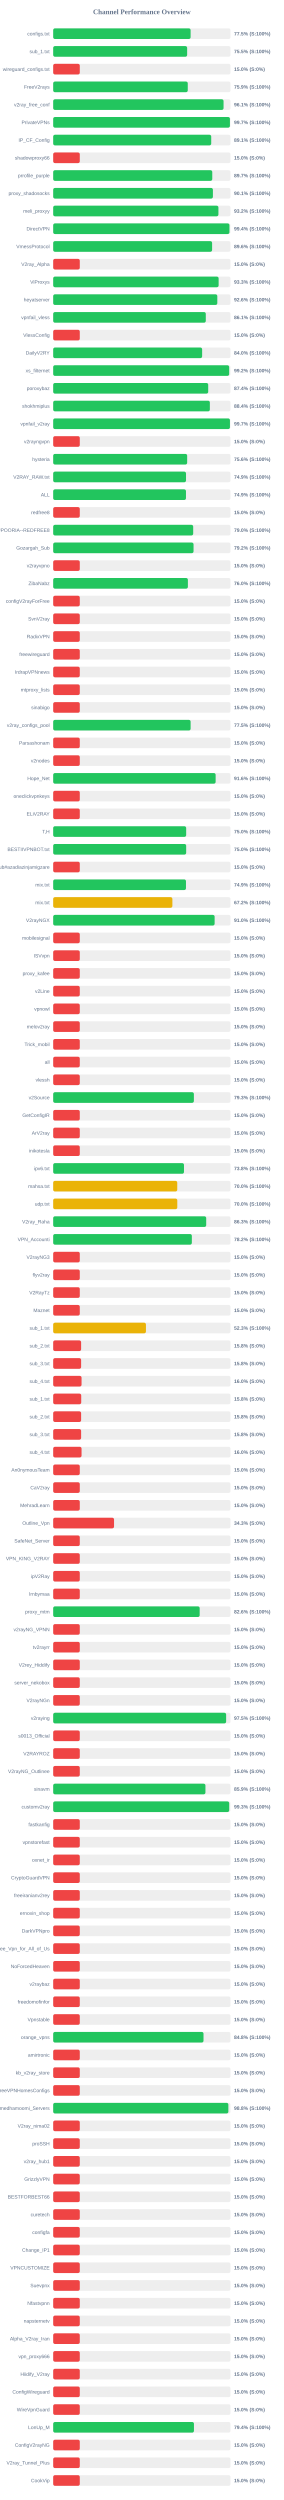
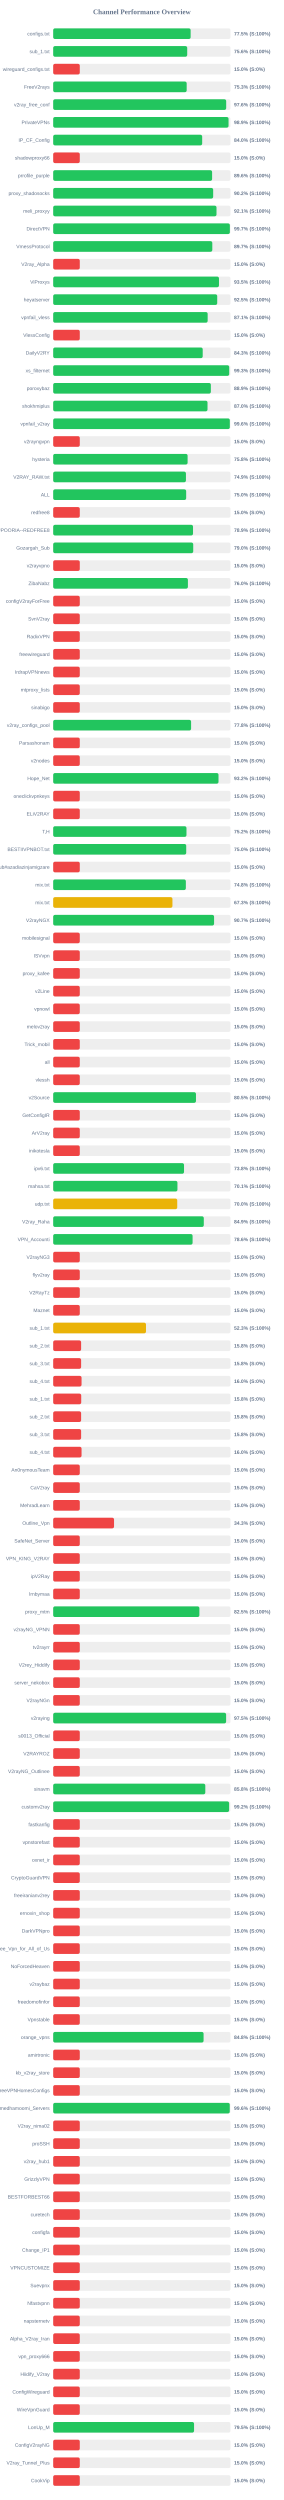
<svg xmlns="http://www.w3.org/2000/svg" width="800" height="7050" version="1.1">
  <style>
        .row { font: 14px Arial; fill: #64748b; }
        .score { font: bold 14px Arial; fill: #64748b; }
    </style>
  <text x="400" y="40" text-anchor="middle" font-size="20px" font-weight="bold" fill="#64748b">Channel Performance Overview</text>
  <rect x="150" y="80" width="500" height="30" fill="#eee" rx="5" />
-   <rect x="150" y="80" width="387.5" height="30" fill="#22c55e" rx="5" />
+   <rect x="150" y="80" width="387.6" height="30" fill="#22c55e" rx="5" />
  <text x="140" y="100" text-anchor="end" class="row">configs.txt</text>
  <text x="660" y="100" text-anchor="start" class="score">77.5% (S:100%)</text>
  <rect x="150" y="130" width="500" height="30" fill="#eee" rx="5" />
-   <rect x="150" y="130" width="377.75" height="30" fill="#22c55e" rx="5" />
+   <rect x="150" y="130" width="377.95" height="30" fill="#22c55e" rx="5" />
  <text x="140" y="150" text-anchor="end" class="row">sub_1.txt</text>
-   <text x="660" y="150" text-anchor="start" class="score">75.5% (S:100%)</text>
+   <text x="660" y="150" text-anchor="start" class="score">75.6% (S:100%)</text>
  <rect x="150" y="180" width="500" height="30" fill="#eee" rx="5" />
  <rect x="150" y="180" width="75.0" height="30" fill="#ef4444" rx="5" />
  <text x="140" y="200" text-anchor="end" class="row">wireguard_configs.txt</text>
  <text x="660" y="200" text-anchor="start" class="score">15.0% (S:0%)</text>
  <rect x="150" y="230" width="500" height="30" fill="#eee" rx="5" />
-   <rect x="150" y="230" width="379.5" height="30" fill="#22c55e" rx="5" />
+   <rect x="150" y="230" width="376.45" height="30" fill="#22c55e" rx="5" />
  <text x="140" y="250" text-anchor="end" class="row">FreeV2rays</text>
-   <text x="660" y="250" text-anchor="start" class="score">75.9% (S:100%)</text>
+   <text x="660" y="250" text-anchor="start" class="score">75.3% (S:100%)</text>
  <rect x="150" y="280" width="500" height="30" fill="#eee" rx="5" />
-   <rect x="150" y="280" width="480.45" height="30" fill="#22c55e" rx="5" />
+   <rect x="150" y="280" width="487.85" height="30" fill="#22c55e" rx="5" />
  <text x="140" y="300" text-anchor="end" class="row">v2ray_free_conf</text>
-   <text x="660" y="300" text-anchor="start" class="score">96.1% (S:100%)</text>
+   <text x="660" y="300" text-anchor="start" class="score">97.6% (S:100%)</text>
  <rect x="150" y="330" width="500" height="30" fill="#eee" rx="5" />
-   <rect x="150" y="330" width="498.4" height="30" fill="#22c55e" rx="5" />
+   <rect x="150" y="330" width="494.5" height="30" fill="#22c55e" rx="5" />
  <text x="140" y="350" text-anchor="end" class="row">PrivateVPNs</text>
-   <text x="660" y="350" text-anchor="start" class="score">99.7% (S:100%)</text>
+   <text x="660" y="350" text-anchor="start" class="score">98.9% (S:100%)</text>
  <rect x="150" y="380" width="500" height="30" fill="#eee" rx="5" />
-   <rect x="150" y="380" width="445.65" height="30" fill="#22c55e" rx="5" />
+   <rect x="150" y="380" width="420.15" height="30" fill="#22c55e" rx="5" />
  <text x="140" y="400" text-anchor="end" class="row">IP_CF_Config</text>
-   <text x="660" y="400" text-anchor="start" class="score">89.1% (S:100%)</text>
+   <text x="660" y="400" text-anchor="start" class="score">84.0% (S:100%)</text>
  <rect x="150" y="430" width="500" height="30" fill="#eee" rx="5" />
  <rect x="150" y="430" width="75.0" height="30" fill="#ef4444" rx="5" />
  <text x="140" y="450" text-anchor="end" class="row">shadowproxy66</text>
  <text x="660" y="450" text-anchor="start" class="score">15.0% (S:0%)</text>
  <rect x="150" y="480" width="500" height="30" fill="#eee" rx="5" />
-   <rect x="150" y="480" width="448.6" height="30" fill="#22c55e" rx="5" />
+   <rect x="150" y="480" width="448.15" height="30" fill="#22c55e" rx="5" />
  <text x="140" y="500" text-anchor="end" class="row">prrofile_purple</text>
-   <text x="660" y="500" text-anchor="start" class="score">89.7% (S:100%)</text>
+   <text x="660" y="500" text-anchor="start" class="score">89.6% (S:100%)</text>
  <rect x="150" y="530" width="500" height="30" fill="#eee" rx="5" />
-   <rect x="150" y="530" width="450.4" height="30" fill="#22c55e" rx="5" />
+   <rect x="150" y="530" width="451.15" height="30" fill="#22c55e" rx="5" />
  <text x="140" y="550" text-anchor="end" class="row">proxy_shadosocks</text>
-   <text x="660" y="550" text-anchor="start" class="score">90.1% (S:100%)</text>
+   <text x="660" y="550" text-anchor="start" class="score">90.2% (S:100%)</text>
  <rect x="150" y="580" width="500" height="30" fill="#eee" rx="5" />
-   <rect x="150" y="580" width="465.95" height="30" fill="#22c55e" rx="5" />
+   <rect x="150" y="580" width="460.55" height="30" fill="#22c55e" rx="5" />
  <text x="140" y="600" text-anchor="end" class="row">meli_proxyy</text>
-   <text x="660" y="600" text-anchor="start" class="score">93.2% (S:100%)</text>
+   <text x="660" y="600" text-anchor="start" class="score">92.1% (S:100%)</text>
  <rect x="150" y="630" width="500" height="30" fill="#eee" rx="5" />
-   <rect x="150" y="630" width="497.05" height="30" fill="#22c55e" rx="5" />
+   <rect x="150" y="630" width="498.25" height="30" fill="#22c55e" rx="5" />
  <text x="140" y="650" text-anchor="end" class="row">DirectVPN</text>
-   <text x="660" y="650" text-anchor="start" class="score">99.4% (S:100%)</text>
+   <text x="660" y="650" text-anchor="start" class="score">99.7% (S:100%)</text>
  <rect x="150" y="680" width="500" height="30" fill="#eee" rx="5" />
-   <rect x="150" y="680" width="448.15" height="30" fill="#22c55e" rx="5" />
+   <rect x="150" y="680" width="448.7" height="30" fill="#22c55e" rx="5" />
  <text x="140" y="700" text-anchor="end" class="row">VmessProtocol</text>
-   <text x="660" y="700" text-anchor="start" class="score">89.6% (S:100%)</text>
+   <text x="660" y="700" text-anchor="start" class="score">89.7% (S:100%)</text>
  <rect x="150" y="730" width="500" height="30" fill="#eee" rx="5" />
  <rect x="150" y="730" width="75.0" height="30" fill="#ef4444" rx="5" />
  <text x="140" y="750" text-anchor="end" class="row">V2ray_Alpha</text>
  <text x="660" y="750" text-anchor="start" class="score">15.0% (S:0%)</text>
  <rect x="150" y="780" width="500" height="30" fill="#eee" rx="5" />
-   <rect x="150" y="780" width="466.55" height="30" fill="#22c55e" rx="5" />
+   <rect x="150" y="780" width="467.55" height="30" fill="#22c55e" rx="5" />
  <text x="140" y="800" text-anchor="end" class="row">ViProxys</text>
-   <text x="660" y="800" text-anchor="start" class="score">93.3% (S:100%)</text>
+   <text x="660" y="800" text-anchor="start" class="score">93.5% (S:100%)</text>
  <rect x="150" y="830" width="500" height="30" fill="#eee" rx="5" />
-   <rect x="150" y="830" width="462.8" height="30" fill="#22c55e" rx="5" />
+   <rect x="150" y="830" width="462.55" height="30" fill="#22c55e" rx="5" />
  <text x="140" y="850" text-anchor="end" class="row">heyatserver</text>
-   <text x="660" y="850" text-anchor="start" class="score">92.6% (S:100%)</text>
+   <text x="660" y="850" text-anchor="start" class="score">92.5% (S:100%)</text>
  <rect x="150" y="880" width="500" height="30" fill="#eee" rx="5" />
-   <rect x="150" y="880" width="430.35" height="30" fill="#22c55e" rx="5" />
+   <rect x="150" y="880" width="435.6" height="30" fill="#22c55e" rx="5" />
  <text x="140" y="900" text-anchor="end" class="row">vpnfail_vless</text>
-   <text x="660" y="900" text-anchor="start" class="score">86.1% (S:100%)</text>
+   <text x="660" y="900" text-anchor="start" class="score">87.1% (S:100%)</text>
  <rect x="150" y="930" width="500" height="30" fill="#eee" rx="5" />
  <rect x="150" y="930" width="75.0" height="30" fill="#ef4444" rx="5" />
  <text x="140" y="950" text-anchor="end" class="row">VlessConfig</text>
  <text x="660" y="950" text-anchor="start" class="score">15.0% (S:0%)</text>
  <rect x="150" y="980" width="500" height="30" fill="#eee" rx="5" />
-   <rect x="150" y="980" width="420.0" height="30" fill="#22c55e" rx="5" />
+   <rect x="150" y="980" width="421.65" height="30" fill="#22c55e" rx="5" />
  <text x="140" y="1000" text-anchor="end" class="row">DailyV2RY</text>
-   <text x="660" y="1000" text-anchor="start" class="score">84.0% (S:100%)</text>
+   <text x="660" y="1000" text-anchor="start" class="score">84.3% (S:100%)</text>
  <rect x="150" y="1030" width="500" height="30" fill="#eee" rx="5" />
-   <rect x="150" y="1030" width="496.25" height="30" fill="#22c55e" rx="5" />
+   <rect x="150" y="1030" width="496.35" height="30" fill="#22c55e" rx="5" />
  <text x="140" y="1050" text-anchor="end" class="row">xs_filternet</text>
-   <text x="660" y="1050" text-anchor="start" class="score">99.2% (S:100%)</text>
+   <text x="660" y="1050" text-anchor="start" class="score">99.3% (S:100%)</text>
  <rect x="150" y="1080" width="500" height="30" fill="#eee" rx="5" />
-   <rect x="150" y="1080" width="437.15" height="30" fill="#22c55e" rx="5" />
+   <rect x="150" y="1080" width="444.6" height="30" fill="#22c55e" rx="5" />
  <text x="140" y="1100" text-anchor="end" class="row">poroxybaz</text>
-   <text x="660" y="1100" text-anchor="start" class="score">87.4% (S:100%)</text>
+   <text x="660" y="1100" text-anchor="start" class="score">88.9% (S:100%)</text>
  <rect x="150" y="1130" width="500" height="30" fill="#eee" rx="5" />
-   <rect x="150" y="1130" width="441.8" height="30" fill="#22c55e" rx="5" />
+   <rect x="150" y="1130" width="435.2" height="30" fill="#22c55e" rx="5" />
  <text x="140" y="1150" text-anchor="end" class="row">shokhmiplus</text>
-   <text x="660" y="1150" text-anchor="start" class="score">88.4% (S:100%)</text>
+   <text x="660" y="1150" text-anchor="start" class="score">87.0% (S:100%)</text>
  <rect x="150" y="1180" width="500" height="30" fill="#eee" rx="5" />
-   <rect x="150" y="1180" width="498.45" height="30" fill="#22c55e" rx="5" />
+   <rect x="150" y="1180" width="498.1" height="30" fill="#22c55e" rx="5" />
  <text x="140" y="1200" text-anchor="end" class="row">vpnfail_v2ray</text>
-   <text x="660" y="1200" text-anchor="start" class="score">99.7% (S:100%)</text>
+   <text x="660" y="1200" text-anchor="start" class="score">99.6% (S:100%)</text>
  <rect x="150" y="1230" width="500" height="30" fill="#eee" rx="5" />
  <rect x="150" y="1230" width="75.0" height="30" fill="#ef4444" rx="5" />
  <text x="140" y="1250" text-anchor="end" class="row">v2rayngvpn</text>
  <text x="660" y="1250" text-anchor="start" class="score">15.0% (S:0%)</text>
  <rect x="150" y="1280" width="500" height="30" fill="#eee" rx="5" />
-   <rect x="150" y="1280" width="377.8" height="30" fill="#22c55e" rx="5" />
+   <rect x="150" y="1280" width="379.05" height="30" fill="#22c55e" rx="5" />
  <text x="140" y="1300" text-anchor="end" class="row">hysteria</text>
-   <text x="660" y="1300" text-anchor="start" class="score">75.6% (S:100%)</text>
+   <text x="660" y="1300" text-anchor="start" class="score">75.8% (S:100%)</text>
  <rect x="150" y="1330" width="500" height="30" fill="#eee" rx="5" />
-   <rect x="150" y="1330" width="374.55" height="30" fill="#22c55e" rx="5" />
+   <rect x="150" y="1330" width="374.35" height="30" fill="#22c55e" rx="5" />
  <text x="140" y="1350" text-anchor="end" class="row">V2RAY_RAW.txt</text>
  <text x="660" y="1350" text-anchor="start" class="score">74.9% (S:100%)</text>
  <rect x="150" y="1380" width="500" height="30" fill="#eee" rx="5" />
-   <rect x="150" y="1380" width="374.45" height="30" fill="#22c55e" rx="5" />
+   <rect x="150" y="1380" width="375.0" height="30" fill="#22c55e" rx="5" />
  <text x="140" y="1400" text-anchor="end" class="row">ALL</text>
-   <text x="660" y="1400" text-anchor="start" class="score">74.9% (S:100%)</text>
+   <text x="660" y="1400" text-anchor="start" class="score">75.0% (S:100%)</text>
  <rect x="150" y="1430" width="500" height="30" fill="#eee" rx="5" />
  <rect x="150" y="1430" width="75.0" height="30" fill="#ef4444" rx="5" />
  <text x="140" y="1450" text-anchor="end" class="row">redfree8</text>
  <text x="660" y="1450" text-anchor="start" class="score">15.0% (S:0%)</text>
  <rect x="150" y="1480" width="500" height="30" fill="#eee" rx="5" />
-   <rect x="150" y="1480" width="394.8" height="30" fill="#22c55e" rx="5" />
+   <rect x="150" y="1480" width="394.3" height="30" fill="#22c55e" rx="5" />
  <text x="140" y="1500" text-anchor="end" class="row">POORIA--REDFREE8.txt#POORIA--REDFREE8</text>
-   <text x="660" y="1500" text-anchor="start" class="score">79.0% (S:100%)</text>
+   <text x="660" y="1500" text-anchor="start" class="score">78.9% (S:100%)</text>
  <rect x="150" y="1530" width="500" height="30" fill="#eee" rx="5" />
-   <rect x="150" y="1530" width="395.8" height="30" fill="#22c55e" rx="5" />
+   <rect x="150" y="1530" width="394.9" height="30" fill="#22c55e" rx="5" />
  <text x="140" y="1550" text-anchor="end" class="row">Gozargah_Sub</text>
-   <text x="660" y="1550" text-anchor="start" class="score">79.2% (S:100%)</text>
+   <text x="660" y="1550" text-anchor="start" class="score">79.0% (S:100%)</text>
  <rect x="150" y="1580" width="500" height="30" fill="#eee" rx="5" />
  <rect x="150" y="1580" width="75.0" height="30" fill="#ef4444" rx="5" />
  <text x="140" y="1600" text-anchor="end" class="row">v2rayvpno</text>
  <text x="660" y="1600" text-anchor="start" class="score">15.0% (S:0%)</text>
  <rect x="150" y="1630" width="500" height="30" fill="#eee" rx="5" />
-   <rect x="150" y="1630" width="379.85" height="30" fill="#22c55e" rx="5" />
+   <rect x="150" y="1630" width="379.9" height="30" fill="#22c55e" rx="5" />
  <text x="140" y="1650" text-anchor="end" class="row">ZibaNabz</text>
  <text x="660" y="1650" text-anchor="start" class="score">76.0% (S:100%)</text>
  <rect x="150" y="1680" width="500" height="30" fill="#eee" rx="5" />
  <rect x="150" y="1680" width="75.0" height="30" fill="#ef4444" rx="5" />
  <text x="140" y="1700" text-anchor="end" class="row">configV2rayForFree</text>
  <text x="660" y="1700" text-anchor="start" class="score">15.0% (S:0%)</text>
  <rect x="150" y="1730" width="500" height="30" fill="#eee" rx="5" />
  <rect x="150" y="1730" width="75.0" height="30" fill="#ef4444" rx="5" />
  <text x="140" y="1750" text-anchor="end" class="row">SvnV2ray</text>
  <text x="660" y="1750" text-anchor="start" class="score">15.0% (S:0%)</text>
  <rect x="150" y="1780" width="500" height="30" fill="#eee" rx="5" />
  <rect x="150" y="1780" width="75.0" height="30" fill="#ef4444" rx="5" />
  <text x="140" y="1800" text-anchor="end" class="row">RadixVPN</text>
  <text x="660" y="1800" text-anchor="start" class="score">15.0% (S:0%)</text>
  <rect x="150" y="1830" width="500" height="30" fill="#eee" rx="5" />
  <rect x="150" y="1830" width="75.0" height="30" fill="#ef4444" rx="5" />
  <text x="140" y="1850" text-anchor="end" class="row">freewireguard</text>
  <text x="660" y="1850" text-anchor="start" class="score">15.0% (S:0%)</text>
  <rect x="150" y="1880" width="500" height="30" fill="#eee" rx="5" />
  <rect x="150" y="1880" width="75.0" height="30" fill="#ef4444" rx="5" />
  <text x="140" y="1900" text-anchor="end" class="row">IrdrapVPNnews</text>
  <text x="660" y="1900" text-anchor="start" class="score">15.0% (S:0%)</text>
  <rect x="150" y="1930" width="500" height="30" fill="#eee" rx="5" />
  <rect x="150" y="1930" width="75.0" height="30" fill="#ef4444" rx="5" />
  <text x="140" y="1950" text-anchor="end" class="row">mtproxy_lists</text>
  <text x="660" y="1950" text-anchor="start" class="score">15.0% (S:0%)</text>
  <rect x="150" y="1980" width="500" height="30" fill="#eee" rx="5" />
  <rect x="150" y="1980" width="75.0" height="30" fill="#ef4444" rx="5" />
  <text x="140" y="2000" text-anchor="end" class="row">sinabigo</text>
  <text x="660" y="2000" text-anchor="start" class="score">15.0% (S:0%)</text>
  <rect x="150" y="2030" width="500" height="30" fill="#eee" rx="5" />
-   <rect x="150" y="2030" width="387.55" height="30" fill="#22c55e" rx="5" />
+   <rect x="150" y="2030" width="388.9" height="30" fill="#22c55e" rx="5" />
  <text x="140" y="2050" text-anchor="end" class="row">v2ray_configs_pool</text>
-   <text x="660" y="2050" text-anchor="start" class="score">77.5% (S:100%)</text>
+   <text x="660" y="2050" text-anchor="start" class="score">77.8% (S:100%)</text>
  <rect x="150" y="2080" width="500" height="30" fill="#eee" rx="5" />
  <rect x="150" y="2080" width="75.0" height="30" fill="#ef4444" rx="5" />
  <text x="140" y="2100" text-anchor="end" class="row">Parsashonam</text>
  <text x="660" y="2100" text-anchor="start" class="score">15.0% (S:0%)</text>
  <rect x="150" y="2130" width="500" height="30" fill="#eee" rx="5" />
  <rect x="150" y="2130" width="75.0" height="30" fill="#ef4444" rx="5" />
  <text x="140" y="2150" text-anchor="end" class="row">v2nodes</text>
  <text x="660" y="2150" text-anchor="start" class="score">15.0% (S:0%)</text>
  <rect x="150" y="2180" width="500" height="30" fill="#eee" rx="5" />
-   <rect x="150" y="2180" width="458.1" height="30" fill="#22c55e" rx="5" />
+   <rect x="150" y="2180" width="466.2" height="30" fill="#22c55e" rx="5" />
  <text x="140" y="2200" text-anchor="end" class="row">Hope_Net</text>
-   <text x="660" y="2200" text-anchor="start" class="score">91.6% (S:100%)</text>
+   <text x="660" y="2200" text-anchor="start" class="score">93.2% (S:100%)</text>
  <rect x="150" y="2230" width="500" height="30" fill="#eee" rx="5" />
  <rect x="150" y="2230" width="75.0" height="30" fill="#ef4444" rx="5" />
  <text x="140" y="2250" text-anchor="end" class="row">oneclickvpnkeys</text>
  <text x="660" y="2250" text-anchor="start" class="score">15.0% (S:0%)</text>
  <rect x="150" y="2280" width="500" height="30" fill="#eee" rx="5" />
  <rect x="150" y="2280" width="75.0" height="30" fill="#ef4444" rx="5" />
  <text x="140" y="2300" text-anchor="end" class="row">ELiV2RAY</text>
  <text x="660" y="2300" text-anchor="start" class="score">15.0% (S:0%)</text>
  <rect x="150" y="2330" width="500" height="30" fill="#eee" rx="5" />
-   <rect x="150" y="2330" width="375.0" height="30" fill="#22c55e" rx="5" />
+   <rect x="150" y="2330" width="375.85" height="30" fill="#22c55e" rx="5" />
  <text x="140" y="2350" text-anchor="end" class="row">T,H</text>
-   <text x="660" y="2350" text-anchor="start" class="score">75.0% (S:100%)</text>
+   <text x="660" y="2350" text-anchor="start" class="score">75.2% (S:100%)</text>
  <rect x="150" y="2380" width="500" height="30" fill="#eee" rx="5" />
-   <rect x="150" y="2380" width="375.0" height="30" fill="#22c55e" rx="5" />
+   <rect x="150" y="2380" width="375.15" height="30" fill="#22c55e" rx="5" />
  <text x="140" y="2400" text-anchor="end" class="row">BESTIIVPNBOT.txt</text>
  <text x="660" y="2400" text-anchor="start" class="score">75.0% (S:100%)</text>
  <rect x="150" y="2430" width="500" height="30" fill="#eee" rx="5" />
  <rect x="150" y="2430" width="75.0" height="30" fill="#ef4444" rx="5" />
  <text x="140" y="2450" text-anchor="end" class="row">Sub#azadiazinjamigzare</text>
  <text x="660" y="2450" text-anchor="start" class="score">15.0% (S:0%)</text>
  <rect x="150" y="2480" width="500" height="30" fill="#eee" rx="5" />
-   <rect x="150" y="2480" width="374.45" height="30" fill="#22c55e" rx="5" />
+   <rect x="150" y="2480" width="374.1" height="30" fill="#22c55e" rx="5" />
  <text x="140" y="2500" text-anchor="end" class="row">mix.txt</text>
-   <text x="660" y="2500" text-anchor="start" class="score">74.9% (S:100%)</text>
+   <text x="660" y="2500" text-anchor="start" class="score">74.8% (S:100%)</text>
  <rect x="150" y="2530" width="500" height="30" fill="#eee" rx="5" />
-   <rect x="150" y="2530" width="336.1" height="30" fill="#eab308" rx="5" />
+   <rect x="150" y="2530" width="336.3" height="30" fill="#eab308" rx="5" />
  <text x="140" y="2550" text-anchor="end" class="row">mix.txt</text>
-   <text x="660" y="2550" text-anchor="start" class="score">67.2% (S:100%)</text>
+   <text x="660" y="2550" text-anchor="start" class="score">67.3% (S:100%)</text>
  <rect x="150" y="2580" width="500" height="30" fill="#eee" rx="5" />
-   <rect x="150" y="2580" width="455.25" height="30" fill="#22c55e" rx="5" />
+   <rect x="150" y="2580" width="453.7" height="30" fill="#22c55e" rx="5" />
  <text x="140" y="2600" text-anchor="end" class="row">V2rayNGX</text>
-   <text x="660" y="2600" text-anchor="start" class="score">91.0% (S:100%)</text>
+   <text x="660" y="2600" text-anchor="start" class="score">90.7% (S:100%)</text>
  <rect x="150" y="2630" width="500" height="30" fill="#eee" rx="5" />
  <rect x="150" y="2630" width="75.0" height="30" fill="#ef4444" rx="5" />
  <text x="140" y="2650" text-anchor="end" class="row">mobilesignal</text>
  <text x="660" y="2650" text-anchor="start" class="score">15.0% (S:0%)</text>
  <rect x="150" y="2680" width="500" height="30" fill="#eee" rx="5" />
  <rect x="150" y="2680" width="75.0" height="30" fill="#ef4444" rx="5" />
  <text x="140" y="2700" text-anchor="end" class="row">ISVvpn</text>
  <text x="660" y="2700" text-anchor="start" class="score">15.0% (S:0%)</text>
  <rect x="150" y="2730" width="500" height="30" fill="#eee" rx="5" />
  <rect x="150" y="2730" width="75.0" height="30" fill="#ef4444" rx="5" />
  <text x="140" y="2750" text-anchor="end" class="row">proxy_kafee</text>
  <text x="660" y="2750" text-anchor="start" class="score">15.0% (S:0%)</text>
  <rect x="150" y="2780" width="500" height="30" fill="#eee" rx="5" />
  <rect x="150" y="2780" width="75.0" height="30" fill="#ef4444" rx="5" />
  <text x="140" y="2800" text-anchor="end" class="row">v2Line</text>
  <text x="660" y="2800" text-anchor="start" class="score">15.0% (S:0%)</text>
  <rect x="150" y="2830" width="500" height="30" fill="#eee" rx="5" />
  <rect x="150" y="2830" width="75.0" height="30" fill="#ef4444" rx="5" />
  <text x="140" y="2850" text-anchor="end" class="row">vpnowl</text>
  <text x="660" y="2850" text-anchor="start" class="score">15.0% (S:0%)</text>
  <rect x="150" y="2880" width="500" height="30" fill="#eee" rx="5" />
  <rect x="150" y="2880" width="75.0" height="30" fill="#ef4444" rx="5" />
  <text x="140" y="2900" text-anchor="end" class="row">melov2ray</text>
  <text x="660" y="2900" text-anchor="start" class="score">15.0% (S:0%)</text>
  <rect x="150" y="2930" width="500" height="30" fill="#eee" rx="5" />
  <rect x="150" y="2930" width="75.0" height="30" fill="#ef4444" rx="5" />
  <text x="140" y="2950" text-anchor="end" class="row">Trick_mobil</text>
  <text x="660" y="2950" text-anchor="start" class="score">15.0% (S:0%)</text>
  <rect x="150" y="2980" width="500" height="30" fill="#eee" rx="5" />
  <rect x="150" y="2980" width="75.0" height="30" fill="#ef4444" rx="5" />
  <text x="140" y="3000" text-anchor="end" class="row">all</text>
  <text x="660" y="3000" text-anchor="start" class="score">15.0% (S:0%)</text>
  <rect x="150" y="3030" width="500" height="30" fill="#eee" rx="5" />
  <rect x="150" y="3030" width="75.0" height="30" fill="#ef4444" rx="5" />
  <text x="140" y="3050" text-anchor="end" class="row">vlessh</text>
  <text x="660" y="3050" text-anchor="start" class="score">15.0% (S:0%)</text>
  <rect x="150" y="3080" width="500" height="30" fill="#eee" rx="5" />
-   <rect x="150" y="3080" width="396.75" height="30" fill="#22c55e" rx="5" />
+   <rect x="150" y="3080" width="402.65" height="30" fill="#22c55e" rx="5" />
  <text x="140" y="3100" text-anchor="end" class="row">v2Source</text>
-   <text x="660" y="3100" text-anchor="start" class="score">79.3% (S:100%)</text>
+   <text x="660" y="3100" text-anchor="start" class="score">80.5% (S:100%)</text>
  <rect x="150" y="3130" width="500" height="30" fill="#eee" rx="5" />
  <rect x="150" y="3130" width="75.0" height="30" fill="#ef4444" rx="5" />
  <text x="140" y="3150" text-anchor="end" class="row">GetConfigIR</text>
  <text x="660" y="3150" text-anchor="start" class="score">15.0% (S:0%)</text>
  <rect x="150" y="3180" width="500" height="30" fill="#eee" rx="5" />
  <rect x="150" y="3180" width="75.0" height="30" fill="#ef4444" rx="5" />
  <text x="140" y="3200" text-anchor="end" class="row">ArV2ray</text>
  <text x="660" y="3200" text-anchor="start" class="score">15.0% (S:0%)</text>
  <rect x="150" y="3230" width="500" height="30" fill="#eee" rx="5" />
  <rect x="150" y="3230" width="75.0" height="30" fill="#ef4444" rx="5" />
  <text x="140" y="3250" text-anchor="end" class="row">inikotesla</text>
  <text x="660" y="3250" text-anchor="start" class="score">15.0% (S:0%)</text>
  <rect x="150" y="3280" width="500" height="30" fill="#eee" rx="5" />
-   <rect x="150" y="3280" width="368.85" height="30" fill="#22c55e" rx="5" />
+   <rect x="150" y="3280" width="368.95" height="30" fill="#22c55e" rx="5" />
  <text x="140" y="3300" text-anchor="end" class="row">ipv6.txt</text>
  <text x="660" y="3300" text-anchor="start" class="score">73.8% (S:100%)</text>
  <rect x="150" y="3330" width="500" height="30" fill="#eee" rx="5" />
-   <rect x="150" y="3330" width="349.85" height="30" fill="#eab308" rx="5" />
+   <rect x="150" y="3330" width="350.4" height="30" fill="#22c55e" rx="5" />
  <text x="140" y="3350" text-anchor="end" class="row">mahsa.txt</text>
-   <text x="660" y="3350" text-anchor="start" class="score">70.0% (S:100%)</text>
+   <text x="660" y="3350" text-anchor="start" class="score">70.1% (S:100%)</text>
  <rect x="150" y="3380" width="500" height="30" fill="#eee" rx="5" />
-   <rect x="150" y="3380" width="349.95" height="30" fill="#eab308" rx="5" />
+   <rect x="150" y="3380" width="349.8" height="30" fill="#eab308" rx="5" />
  <text x="140" y="3400" text-anchor="end" class="row">udp.txt</text>
  <text x="660" y="3400" text-anchor="start" class="score">70.0% (S:100%)</text>
  <rect x="150" y="3430" width="500" height="30" fill="#eee" rx="5" />
-   <rect x="150" y="3430" width="431.5" height="30" fill="#22c55e" rx="5" />
+   <rect x="150" y="3430" width="424.7" height="30" fill="#22c55e" rx="5" />
  <text x="140" y="3450" text-anchor="end" class="row">V2ray_Raha</text>
-   <text x="660" y="3450" text-anchor="start" class="score">86.3% (S:100%)</text>
+   <text x="660" y="3450" text-anchor="start" class="score">84.9% (S:100%)</text>
  <rect x="150" y="3480" width="500" height="30" fill="#eee" rx="5" />
-   <rect x="150" y="3480" width="391.0" height="30" fill="#22c55e" rx="5" />
+   <rect x="150" y="3480" width="393.1" height="30" fill="#22c55e" rx="5" />
  <text x="140" y="3500" text-anchor="end" class="row">VPN_Accounti</text>
-   <text x="660" y="3500" text-anchor="start" class="score">78.2% (S:100%)</text>
+   <text x="660" y="3500" text-anchor="start" class="score">78.6% (S:100%)</text>
  <rect x="150" y="3530" width="500" height="30" fill="#eee" rx="5" />
  <rect x="150" y="3530" width="75.0" height="30" fill="#ef4444" rx="5" />
  <text x="140" y="3550" text-anchor="end" class="row">V2rayNG3</text>
  <text x="660" y="3550" text-anchor="start" class="score">15.0% (S:0%)</text>
  <rect x="150" y="3580" width="500" height="30" fill="#eee" rx="5" />
  <rect x="150" y="3580" width="75.0" height="30" fill="#ef4444" rx="5" />
  <text x="140" y="3600" text-anchor="end" class="row">flyv2ray</text>
  <text x="660" y="3600" text-anchor="start" class="score">15.0% (S:0%)</text>
  <rect x="150" y="3630" width="500" height="30" fill="#eee" rx="5" />
  <rect x="150" y="3630" width="75.0" height="30" fill="#ef4444" rx="5" />
  <text x="140" y="3650" text-anchor="end" class="row">V2RayTz</text>
  <text x="660" y="3650" text-anchor="start" class="score">15.0% (S:0%)</text>
  <rect x="150" y="3680" width="500" height="30" fill="#eee" rx="5" />
  <rect x="150" y="3680" width="75.0" height="30" fill="#ef4444" rx="5" />
  <text x="140" y="3700" text-anchor="end" class="row">Maznet</text>
  <text x="660" y="3700" text-anchor="start" class="score">15.0% (S:0%)</text>
  <rect x="150" y="3730" width="500" height="30" fill="#eee" rx="5" />
-   <rect x="150" y="3730" width="261.55" height="30" fill="#eab308" rx="5" />
+   <rect x="150" y="3730" width="261.7" height="30" fill="#eab308" rx="5" />
  <text x="140" y="3750" text-anchor="end" class="row">sub_1.txt</text>
  <text x="660" y="3750" text-anchor="start" class="score">52.3% (S:100%)</text>
  <rect x="150" y="3780" width="500" height="30" fill="#eee" rx="5" />
  <rect x="150" y="3780" width="78.75" height="30" fill="#ef4444" rx="5" />
  <text x="140" y="3800" text-anchor="end" class="row">sub_2.txt</text>
  <text x="660" y="3800" text-anchor="start" class="score">15.8% (S:0%)</text>
  <rect x="150" y="3830" width="500" height="30" fill="#eee" rx="5" />
  <rect x="150" y="3830" width="78.75" height="30" fill="#ef4444" rx="5" />
  <text x="140" y="3850" text-anchor="end" class="row">sub_3.txt</text>
  <text x="660" y="3850" text-anchor="start" class="score">15.8% (S:0%)</text>
  <rect x="150" y="3880" width="500" height="30" fill="#eee" rx="5" />
  <rect x="150" y="3880" width="80.0" height="30" fill="#ef4444" rx="5" />
  <text x="140" y="3900" text-anchor="end" class="row">sub_4.txt</text>
  <text x="660" y="3900" text-anchor="start" class="score">16.0% (S:0%)</text>
  <rect x="150" y="3930" width="500" height="30" fill="#eee" rx="5" />
  <rect x="150" y="3930" width="79.05" height="30" fill="#ef4444" rx="5" />
  <text x="140" y="3950" text-anchor="end" class="row">sub_1.txt</text>
  <text x="660" y="3950" text-anchor="start" class="score">15.8% (S:0%)</text>
  <rect x="150" y="3980" width="500" height="30" fill="#eee" rx="5" />
  <rect x="150" y="3980" width="78.75" height="30" fill="#ef4444" rx="5" />
  <text x="140" y="4000" text-anchor="end" class="row">sub_2.txt</text>
  <text x="660" y="4000" text-anchor="start" class="score">15.8% (S:0%)</text>
  <rect x="150" y="4030" width="500" height="30" fill="#eee" rx="5" />
  <rect x="150" y="4030" width="78.75" height="30" fill="#ef4444" rx="5" />
  <text x="140" y="4050" text-anchor="end" class="row">sub_3.txt</text>
  <text x="660" y="4050" text-anchor="start" class="score">15.8% (S:0%)</text>
  <rect x="150" y="4080" width="500" height="30" fill="#eee" rx="5" />
  <rect x="150" y="4080" width="80.0" height="30" fill="#ef4444" rx="5" />
  <text x="140" y="4100" text-anchor="end" class="row">sub_4.txt</text>
  <text x="660" y="4100" text-anchor="start" class="score">16.0% (S:0%)</text>
  <rect x="150" y="4130" width="500" height="30" fill="#eee" rx="5" />
  <rect x="150" y="4130" width="75.0" height="30" fill="#ef4444" rx="5" />
  <text x="140" y="4150" text-anchor="end" class="row">An0nymousTeam</text>
  <text x="660" y="4150" text-anchor="start" class="score">15.0% (S:0%)</text>
  <rect x="150" y="4180" width="500" height="30" fill="#eee" rx="5" />
  <rect x="150" y="4180" width="75.0" height="30" fill="#ef4444" rx="5" />
  <text x="140" y="4200" text-anchor="end" class="row">CaV2ray</text>
  <text x="660" y="4200" text-anchor="start" class="score">15.0% (S:0%)</text>
  <rect x="150" y="4230" width="500" height="30" fill="#eee" rx="5" />
  <rect x="150" y="4230" width="75.0" height="30" fill="#ef4444" rx="5" />
  <text x="140" y="4250" text-anchor="end" class="row">MehradLearn</text>
  <text x="660" y="4250" text-anchor="start" class="score">15.0% (S:0%)</text>
  <rect x="150" y="4280" width="500" height="30" fill="#eee" rx="5" />
  <rect x="150" y="4280" width="171.6" height="30" fill="#ef4444" rx="5" />
  <text x="140" y="4300" text-anchor="end" class="row">Outline_Vpn</text>
  <text x="660" y="4300" text-anchor="start" class="score">34.3% (S:0%)</text>
  <rect x="150" y="4330" width="500" height="30" fill="#eee" rx="5" />
  <rect x="150" y="4330" width="75.0" height="30" fill="#ef4444" rx="5" />
  <text x="140" y="4350" text-anchor="end" class="row">SafeNet_Server</text>
  <text x="660" y="4350" text-anchor="start" class="score">15.0% (S:0%)</text>
  <rect x="150" y="4380" width="500" height="30" fill="#eee" rx="5" />
  <rect x="150" y="4380" width="75.0" height="30" fill="#ef4444" rx="5" />
  <text x="140" y="4400" text-anchor="end" class="row">VPN_KING_V2RAY</text>
  <text x="660" y="4400" text-anchor="start" class="score">15.0% (S:0%)</text>
  <rect x="150" y="4430" width="500" height="30" fill="#eee" rx="5" />
  <rect x="150" y="4430" width="75.0" height="30" fill="#ef4444" rx="5" />
  <text x="140" y="4450" text-anchor="end" class="row">ipV2Ray</text>
  <text x="660" y="4450" text-anchor="start" class="score">15.0% (S:0%)</text>
  <rect x="150" y="4480" width="500" height="30" fill="#eee" rx="5" />
  <rect x="150" y="4480" width="75.0" height="30" fill="#ef4444" rx="5" />
  <text x="140" y="4500" text-anchor="end" class="row">lrnbymaa</text>
  <text x="660" y="4500" text-anchor="start" class="score">15.0% (S:0%)</text>
  <rect x="150" y="4530" width="500" height="30" fill="#eee" rx="5" />
-   <rect x="150" y="4530" width="413.1" height="30" fill="#22c55e" rx="5" />
+   <rect x="150" y="4530" width="412.25" height="30" fill="#22c55e" rx="5" />
  <text x="140" y="4550" text-anchor="end" class="row">proxy_mtm</text>
-   <text x="660" y="4550" text-anchor="start" class="score">82.6% (S:100%)</text>
+   <text x="660" y="4550" text-anchor="start" class="score">82.5% (S:100%)</text>
  <rect x="150" y="4580" width="500" height="30" fill="#eee" rx="5" />
  <rect x="150" y="4580" width="75.0" height="30" fill="#ef4444" rx="5" />
  <text x="140" y="4600" text-anchor="end" class="row">v2rayNG_VPNN</text>
  <text x="660" y="4600" text-anchor="start" class="score">15.0% (S:0%)</text>
  <rect x="150" y="4630" width="500" height="30" fill="#eee" rx="5" />
  <rect x="150" y="4630" width="75.0" height="30" fill="#ef4444" rx="5" />
  <text x="140" y="4650" text-anchor="end" class="row">tv2rayrr</text>
  <text x="660" y="4650" text-anchor="start" class="score">15.0% (S:0%)</text>
  <rect x="150" y="4680" width="500" height="30" fill="#eee" rx="5" />
  <rect x="150" y="4680" width="75.0" height="30" fill="#ef4444" rx="5" />
  <text x="140" y="4700" text-anchor="end" class="row">V2rey_Hiddify</text>
  <text x="660" y="4700" text-anchor="start" class="score">15.0% (S:0%)</text>
  <rect x="150" y="4730" width="500" height="30" fill="#eee" rx="5" />
  <rect x="150" y="4730" width="75.0" height="30" fill="#ef4444" rx="5" />
  <text x="140" y="4750" text-anchor="end" class="row">server_nekobox</text>
  <text x="660" y="4750" text-anchor="start" class="score">15.0% (S:0%)</text>
  <rect x="150" y="4780" width="500" height="30" fill="#eee" rx="5" />
  <rect x="150" y="4780" width="75.0" height="30" fill="#ef4444" rx="5" />
  <text x="140" y="4800" text-anchor="end" class="row">V2rayNGn</text>
  <text x="660" y="4800" text-anchor="start" class="score">15.0% (S:0%)</text>
  <rect x="150" y="4830" width="500" height="30" fill="#eee" rx="5" />
-   <rect x="150" y="4830" width="487.7" height="30" fill="#22c55e" rx="5" />
+   <rect x="150" y="4830" width="487.65" height="30" fill="#22c55e" rx="5" />
  <text x="140" y="4850" text-anchor="end" class="row">v2raying</text>
  <text x="660" y="4850" text-anchor="start" class="score">97.5% (S:100%)</text>
  <rect x="150" y="4880" width="500" height="30" fill="#eee" rx="5" />
  <rect x="150" y="4880" width="75.0" height="30" fill="#ef4444" rx="5" />
  <text x="140" y="4900" text-anchor="end" class="row">s0013_Official</text>
  <text x="660" y="4900" text-anchor="start" class="score">15.0% (S:0%)</text>
  <rect x="150" y="4930" width="500" height="30" fill="#eee" rx="5" />
  <rect x="150" y="4930" width="75.0" height="30" fill="#ef4444" rx="5" />
  <text x="140" y="4950" text-anchor="end" class="row">V2RAYROZ</text>
  <text x="660" y="4950" text-anchor="start" class="score">15.0% (S:0%)</text>
  <rect x="150" y="4980" width="500" height="30" fill="#eee" rx="5" />
  <rect x="150" y="4980" width="75.0" height="30" fill="#ef4444" rx="5" />
  <text x="140" y="5000" text-anchor="end" class="row">V2rayNG_Outlinee</text>
  <text x="660" y="5000" text-anchor="start" class="score">15.0% (S:0%)</text>
  <rect x="150" y="5030" width="500" height="30" fill="#eee" rx="5" />
-   <rect x="150" y="5030" width="429.35" height="30" fill="#22c55e" rx="5" />
+   <rect x="150" y="5030" width="428.95" height="30" fill="#22c55e" rx="5" />
  <text x="140" y="5050" text-anchor="end" class="row">sinavm</text>
-   <text x="660" y="5050" text-anchor="start" class="score">85.9% (S:100%)</text>
+   <text x="660" y="5050" text-anchor="start" class="score">85.8% (S:100%)</text>
  <rect x="150" y="5080" width="500" height="30" fill="#eee" rx="5" />
-   <rect x="150" y="5080" width="496.35" height="30" fill="#22c55e" rx="5" />
+   <rect x="150" y="5080" width="496.1" height="30" fill="#22c55e" rx="5" />
  <text x="140" y="5100" text-anchor="end" class="row">customv2ray</text>
-   <text x="660" y="5100" text-anchor="start" class="score">99.3% (S:100%)</text>
+   <text x="660" y="5100" text-anchor="start" class="score">99.2% (S:100%)</text>
  <rect x="150" y="5130" width="500" height="30" fill="#eee" rx="5" />
  <rect x="150" y="5130" width="75.0" height="30" fill="#ef4444" rx="5" />
  <text x="140" y="5150" text-anchor="end" class="row">fastkanfig</text>
  <text x="660" y="5150" text-anchor="start" class="score">15.0% (S:0%)</text>
  <rect x="150" y="5180" width="500" height="30" fill="#eee" rx="5" />
  <rect x="150" y="5180" width="75.0" height="30" fill="#ef4444" rx="5" />
  <text x="140" y="5200" text-anchor="end" class="row">vpnstorefast</text>
  <text x="660" y="5200" text-anchor="start" class="score">15.0% (S:0%)</text>
  <rect x="150" y="5230" width="500" height="30" fill="#eee" rx="5" />
  <rect x="150" y="5230" width="75.0" height="30" fill="#ef4444" rx="5" />
  <text x="140" y="5250" text-anchor="end" class="row">oxnet_ir</text>
  <text x="660" y="5250" text-anchor="start" class="score">15.0% (S:0%)</text>
  <rect x="150" y="5280" width="500" height="30" fill="#eee" rx="5" />
  <rect x="150" y="5280" width="75.0" height="30" fill="#ef4444" rx="5" />
  <text x="140" y="5300" text-anchor="end" class="row">CryptoGuardVPN</text>
  <text x="660" y="5300" text-anchor="start" class="score">15.0% (S:0%)</text>
  <rect x="150" y="5330" width="500" height="30" fill="#eee" rx="5" />
  <rect x="150" y="5330" width="75.0" height="30" fill="#ef4444" rx="5" />
  <text x="140" y="5350" text-anchor="end" class="row">freeiranianv2rey</text>
  <text x="660" y="5350" text-anchor="start" class="score">15.0% (S:0%)</text>
  <rect x="150" y="5380" width="500" height="30" fill="#eee" rx="5" />
  <rect x="150" y="5380" width="75.0" height="30" fill="#ef4444" rx="5" />
  <text x="140" y="5400" text-anchor="end" class="row">ernoxin_shop</text>
  <text x="660" y="5400" text-anchor="start" class="score">15.0% (S:0%)</text>
  <rect x="150" y="5430" width="500" height="30" fill="#eee" rx="5" />
  <rect x="150" y="5430" width="75.0" height="30" fill="#ef4444" rx="5" />
  <text x="140" y="5450" text-anchor="end" class="row">DarkVPNpro</text>
  <text x="660" y="5450" text-anchor="start" class="score">15.0% (S:0%)</text>
  <rect x="150" y="5480" width="500" height="30" fill="#eee" rx="5" />
  <rect x="150" y="5480" width="75.0" height="30" fill="#ef4444" rx="5" />
  <text x="140" y="5500" text-anchor="end" class="row">Free_Vpn_for_All_of_Us</text>
  <text x="660" y="5500" text-anchor="start" class="score">15.0% (S:0%)</text>
  <rect x="150" y="5530" width="500" height="30" fill="#eee" rx="5" />
  <rect x="150" y="5530" width="75.0" height="30" fill="#ef4444" rx="5" />
  <text x="140" y="5550" text-anchor="end" class="row">NoForcedHeaven</text>
  <text x="660" y="5550" text-anchor="start" class="score">15.0% (S:0%)</text>
  <rect x="150" y="5580" width="500" height="30" fill="#eee" rx="5" />
  <rect x="150" y="5580" width="75.0" height="30" fill="#ef4444" rx="5" />
  <text x="140" y="5600" text-anchor="end" class="row">v2raybaz</text>
  <text x="660" y="5600" text-anchor="start" class="score">15.0% (S:0%)</text>
  <rect x="150" y="5630" width="500" height="30" fill="#eee" rx="5" />
  <rect x="150" y="5630" width="75.0" height="30" fill="#ef4444" rx="5" />
  <text x="140" y="5650" text-anchor="end" class="row">freedomofinfor</text>
  <text x="660" y="5650" text-anchor="start" class="score">15.0% (S:0%)</text>
  <rect x="150" y="5680" width="500" height="30" fill="#eee" rx="5" />
  <rect x="150" y="5680" width="75.0" height="30" fill="#ef4444" rx="5" />
  <text x="140" y="5700" text-anchor="end" class="row">Vpnstable</text>
  <text x="660" y="5700" text-anchor="start" class="score">15.0% (S:0%)</text>
  <rect x="150" y="5730" width="500" height="30" fill="#eee" rx="5" />
-   <rect x="150" y="5730" width="423.9" height="30" fill="#22c55e" rx="5" />
+   <rect x="150" y="5730" width="424.1" height="30" fill="#22c55e" rx="5" />
  <text x="140" y="5750" text-anchor="end" class="row">orange_vpns</text>
  <text x="660" y="5750" text-anchor="start" class="score">84.8% (S:100%)</text>
  <rect x="150" y="5780" width="500" height="30" fill="#eee" rx="5" />
  <rect x="150" y="5780" width="75.0" height="30" fill="#ef4444" rx="5" />
  <text x="140" y="5800" text-anchor="end" class="row">amirtronic</text>
  <text x="660" y="5800" text-anchor="start" class="score">15.0% (S:0%)</text>
  <rect x="150" y="5830" width="500" height="30" fill="#eee" rx="5" />
  <rect x="150" y="5830" width="75.0" height="30" fill="#ef4444" rx="5" />
  <text x="140" y="5850" text-anchor="end" class="row">kb_v2ray_store</text>
  <text x="660" y="5850" text-anchor="start" class="score">15.0% (S:0%)</text>
  <rect x="150" y="5880" width="500" height="30" fill="#eee" rx="5" />
  <rect x="150" y="5880" width="75.0" height="30" fill="#ef4444" rx="5" />
  <text x="140" y="5900" text-anchor="end" class="row">FreeVPNHomesConfigs</text>
  <text x="660" y="5900" text-anchor="start" class="score">15.0% (S:0%)</text>
  <rect x="150" y="5930" width="500" height="30" fill="#eee" rx="5" />
-   <rect x="150" y="5930" width="494.0" height="30" fill="#22c55e" rx="5" />
+   <rect x="150" y="5930" width="497.95" height="30" fill="#22c55e" rx="5" />
  <text x="140" y="5950" text-anchor="end" class="row">Ahmedhamoomi_Servers</text>
-   <text x="660" y="5950" text-anchor="start" class="score">98.8% (S:100%)</text>
+   <text x="660" y="5950" text-anchor="start" class="score">99.6% (S:100%)</text>
  <rect x="150" y="5980" width="500" height="30" fill="#eee" rx="5" />
  <rect x="150" y="5980" width="75.0" height="30" fill="#ef4444" rx="5" />
  <text x="140" y="6000" text-anchor="end" class="row">V2ray_nima02</text>
  <text x="660" y="6000" text-anchor="start" class="score">15.0% (S:0%)</text>
  <rect x="150" y="6030" width="500" height="30" fill="#eee" rx="5" />
  <rect x="150" y="6030" width="75.0" height="30" fill="#ef4444" rx="5" />
  <text x="140" y="6050" text-anchor="end" class="row">proSSH</text>
  <text x="660" y="6050" text-anchor="start" class="score">15.0% (S:0%)</text>
  <rect x="150" y="6080" width="500" height="30" fill="#eee" rx="5" />
  <rect x="150" y="6080" width="75.0" height="30" fill="#ef4444" rx="5" />
  <text x="140" y="6100" text-anchor="end" class="row">v2ray_hub1</text>
  <text x="660" y="6100" text-anchor="start" class="score">15.0% (S:0%)</text>
  <rect x="150" y="6130" width="500" height="30" fill="#eee" rx="5" />
  <rect x="150" y="6130" width="75.0" height="30" fill="#ef4444" rx="5" />
  <text x="140" y="6150" text-anchor="end" class="row">GrizzlyVPN</text>
  <text x="660" y="6150" text-anchor="start" class="score">15.0% (S:0%)</text>
  <rect x="150" y="6180" width="500" height="30" fill="#eee" rx="5" />
  <rect x="150" y="6180" width="75.0" height="30" fill="#ef4444" rx="5" />
  <text x="140" y="6200" text-anchor="end" class="row">BESTFORBEST66</text>
  <text x="660" y="6200" text-anchor="start" class="score">15.0% (S:0%)</text>
  <rect x="150" y="6230" width="500" height="30" fill="#eee" rx="5" />
  <rect x="150" y="6230" width="75.0" height="30" fill="#ef4444" rx="5" />
  <text x="140" y="6250" text-anchor="end" class="row">curetech</text>
  <text x="660" y="6250" text-anchor="start" class="score">15.0% (S:0%)</text>
  <rect x="150" y="6280" width="500" height="30" fill="#eee" rx="5" />
  <rect x="150" y="6280" width="75.0" height="30" fill="#ef4444" rx="5" />
  <text x="140" y="6300" text-anchor="end" class="row">configfa</text>
  <text x="660" y="6300" text-anchor="start" class="score">15.0% (S:0%)</text>
  <rect x="150" y="6330" width="500" height="30" fill="#eee" rx="5" />
  <rect x="150" y="6330" width="75.0" height="30" fill="#ef4444" rx="5" />
  <text x="140" y="6350" text-anchor="end" class="row">Change_IP1</text>
  <text x="660" y="6350" text-anchor="start" class="score">15.0% (S:0%)</text>
  <rect x="150" y="6380" width="500" height="30" fill="#eee" rx="5" />
  <rect x="150" y="6380" width="75.0" height="30" fill="#ef4444" rx="5" />
  <text x="140" y="6400" text-anchor="end" class="row">VPNCUSTOMIZE</text>
  <text x="660" y="6400" text-anchor="start" class="score">15.0% (S:0%)</text>
  <rect x="150" y="6430" width="500" height="30" fill="#eee" rx="5" />
  <rect x="150" y="6430" width="75.0" height="30" fill="#ef4444" rx="5" />
  <text x="140" y="6450" text-anchor="end" class="row">Suevpnx</text>
  <text x="660" y="6450" text-anchor="start" class="score">15.0% (S:0%)</text>
  <rect x="150" y="6480" width="500" height="30" fill="#eee" rx="5" />
  <rect x="150" y="6480" width="75.0" height="30" fill="#ef4444" rx="5" />
  <text x="140" y="6500" text-anchor="end" class="row">Nfastvpnn</text>
  <text x="660" y="6500" text-anchor="start" class="score">15.0% (S:0%)</text>
  <rect x="150" y="6530" width="500" height="30" fill="#eee" rx="5" />
  <rect x="150" y="6530" width="75.0" height="30" fill="#ef4444" rx="5" />
  <text x="140" y="6550" text-anchor="end" class="row">napsternetv</text>
  <text x="660" y="6550" text-anchor="start" class="score">15.0% (S:0%)</text>
  <rect x="150" y="6580" width="500" height="30" fill="#eee" rx="5" />
  <rect x="150" y="6580" width="75.0" height="30" fill="#ef4444" rx="5" />
  <text x="140" y="6600" text-anchor="end" class="row">Alpha_V2ray_Iran</text>
  <text x="660" y="6600" text-anchor="start" class="score">15.0% (S:0%)</text>
  <rect x="150" y="6630" width="500" height="30" fill="#eee" rx="5" />
  <rect x="150" y="6630" width="75.0" height="30" fill="#ef4444" rx="5" />
  <text x="140" y="6650" text-anchor="end" class="row">vpn_proxy666</text>
  <text x="660" y="6650" text-anchor="start" class="score">15.0% (S:0%)</text>
  <rect x="150" y="6680" width="500" height="30" fill="#eee" rx="5" />
  <rect x="150" y="6680" width="75.0" height="30" fill="#ef4444" rx="5" />
  <text x="140" y="6700" text-anchor="end" class="row">Hiidify_V2ray</text>
  <text x="660" y="6700" text-anchor="start" class="score">15.0% (S:0%)</text>
  <rect x="150" y="6730" width="500" height="30" fill="#eee" rx="5" />
  <rect x="150" y="6730" width="75.0" height="30" fill="#ef4444" rx="5" />
  <text x="140" y="6750" text-anchor="end" class="row">ConfigWireguard</text>
  <text x="660" y="6750" text-anchor="start" class="score">15.0% (S:0%)</text>
  <rect x="150" y="6780" width="500" height="30" fill="#eee" rx="5" />
  <rect x="150" y="6780" width="75.0" height="30" fill="#ef4444" rx="5" />
  <text x="140" y="6800" text-anchor="end" class="row">WireVpnGuard</text>
  <text x="660" y="6800" text-anchor="start" class="score">15.0% (S:0%)</text>
  <rect x="150" y="6830" width="500" height="30" fill="#eee" rx="5" />
-   <rect x="150" y="6830" width="396.95" height="30" fill="#22c55e" rx="5" />
+   <rect x="150" y="6830" width="397.25" height="30" fill="#22c55e" rx="5" />
  <text x="140" y="6850" text-anchor="end" class="row">LonUp_M</text>
-   <text x="660" y="6850" text-anchor="start" class="score">79.4% (S:100%)</text>
+   <text x="660" y="6850" text-anchor="start" class="score">79.5% (S:100%)</text>
  <rect x="150" y="6880" width="500" height="30" fill="#eee" rx="5" />
  <rect x="150" y="6880" width="75.0" height="30" fill="#ef4444" rx="5" />
  <text x="140" y="6900" text-anchor="end" class="row">ConfigV2rayNG</text>
  <text x="660" y="6900" text-anchor="start" class="score">15.0% (S:0%)</text>
  <rect x="150" y="6930" width="500" height="30" fill="#eee" rx="5" />
  <rect x="150" y="6930" width="75.0" height="30" fill="#ef4444" rx="5" />
  <text x="140" y="6950" text-anchor="end" class="row">V2ray_Tunnel_Plus</text>
  <text x="660" y="6950" text-anchor="start" class="score">15.0% (S:0%)</text>
  <rect x="150" y="6980" width="500" height="30" fill="#eee" rx="5" />
  <rect x="150" y="6980" width="75.0" height="30" fill="#ef4444" rx="5" />
  <text x="140" y="7000" text-anchor="end" class="row">CookVip</text>
  <text x="660" y="7000" text-anchor="start" class="score">15.0% (S:0%)</text>
</svg>
